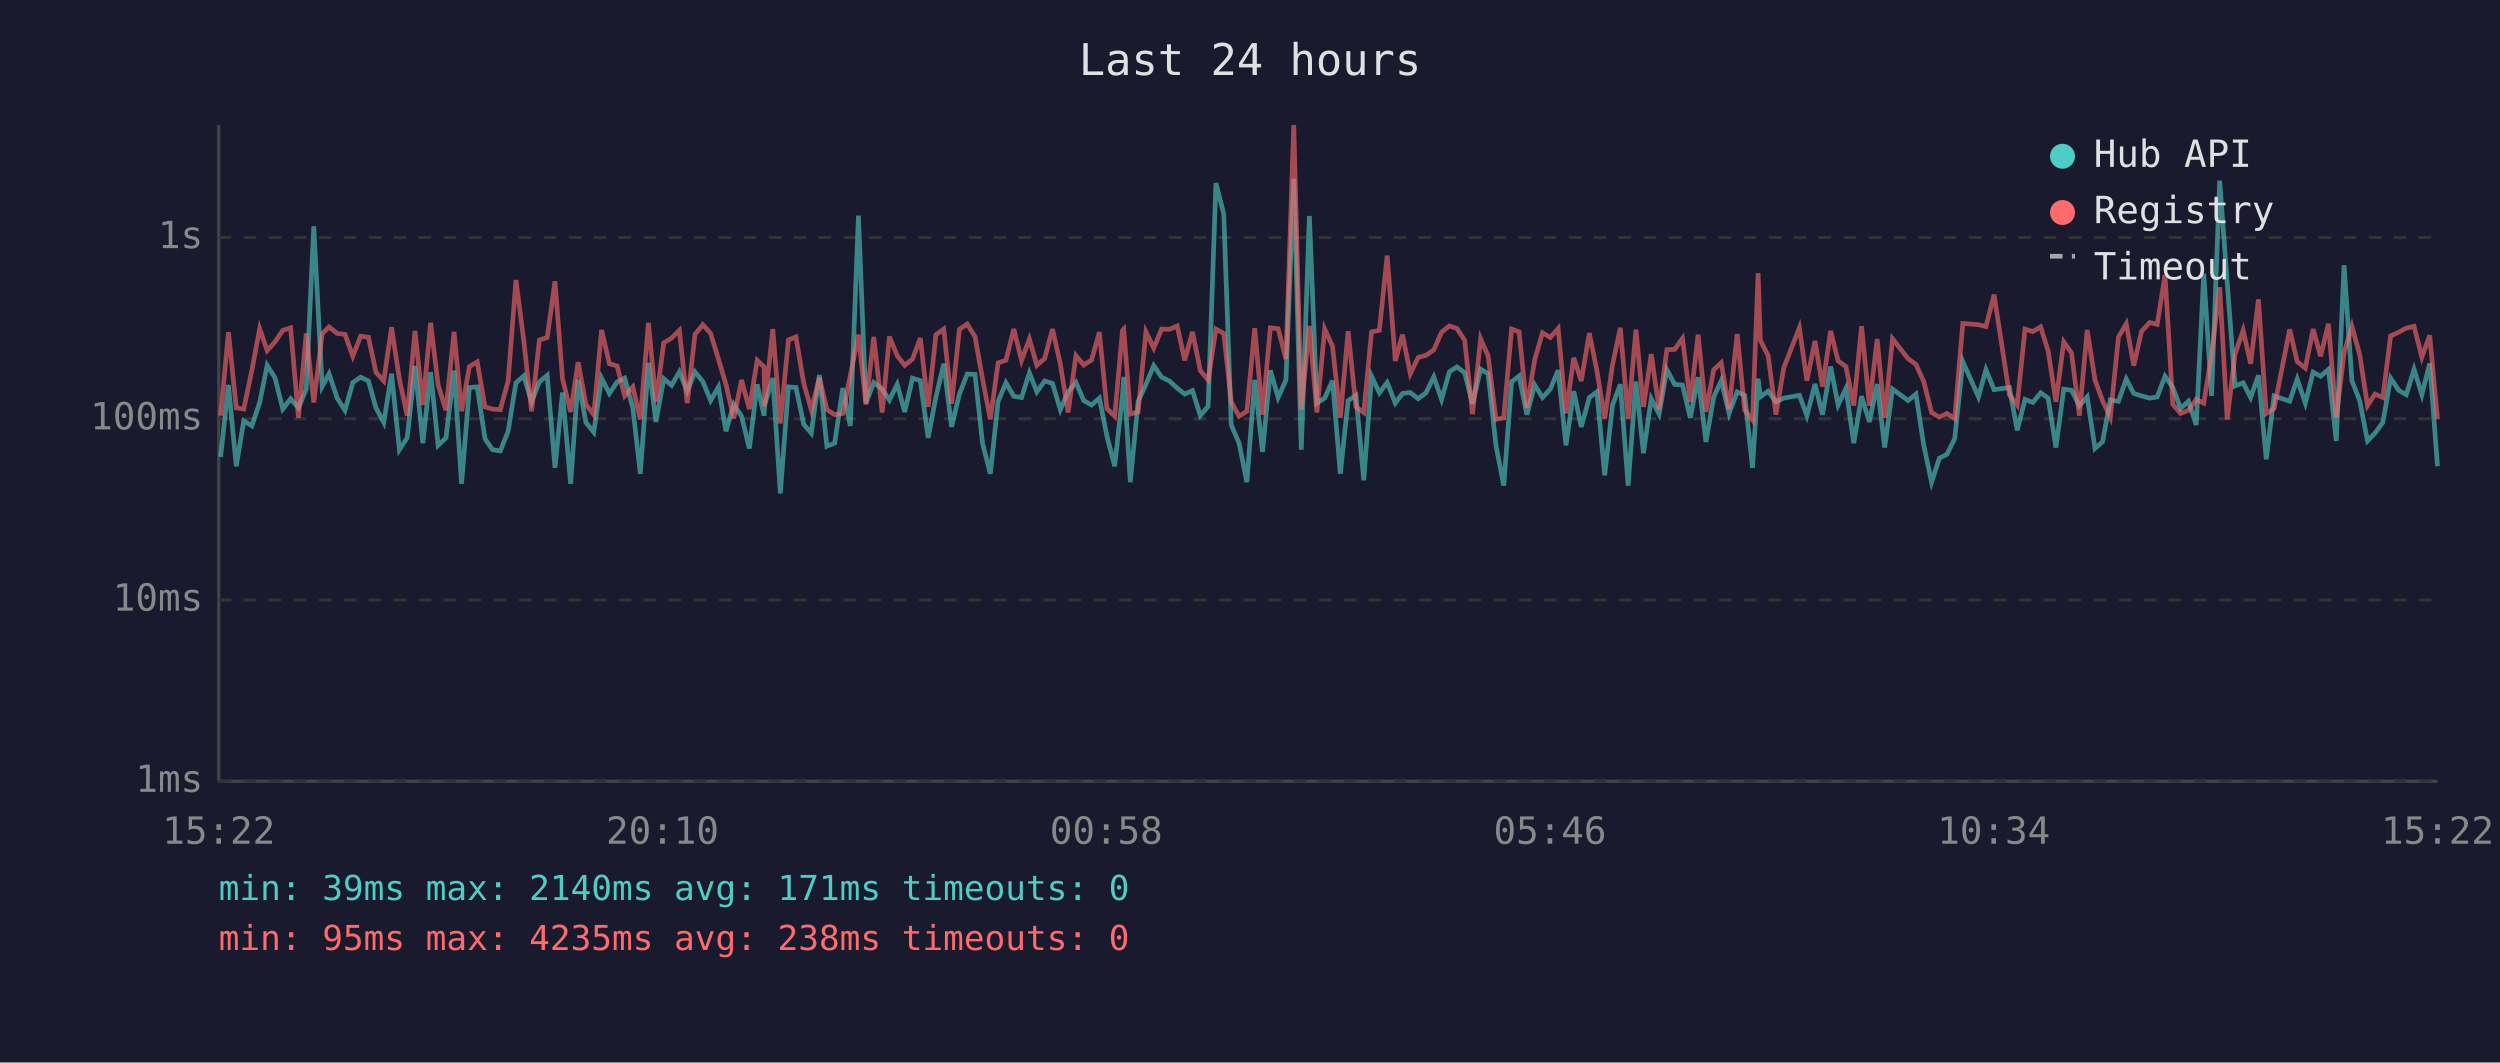
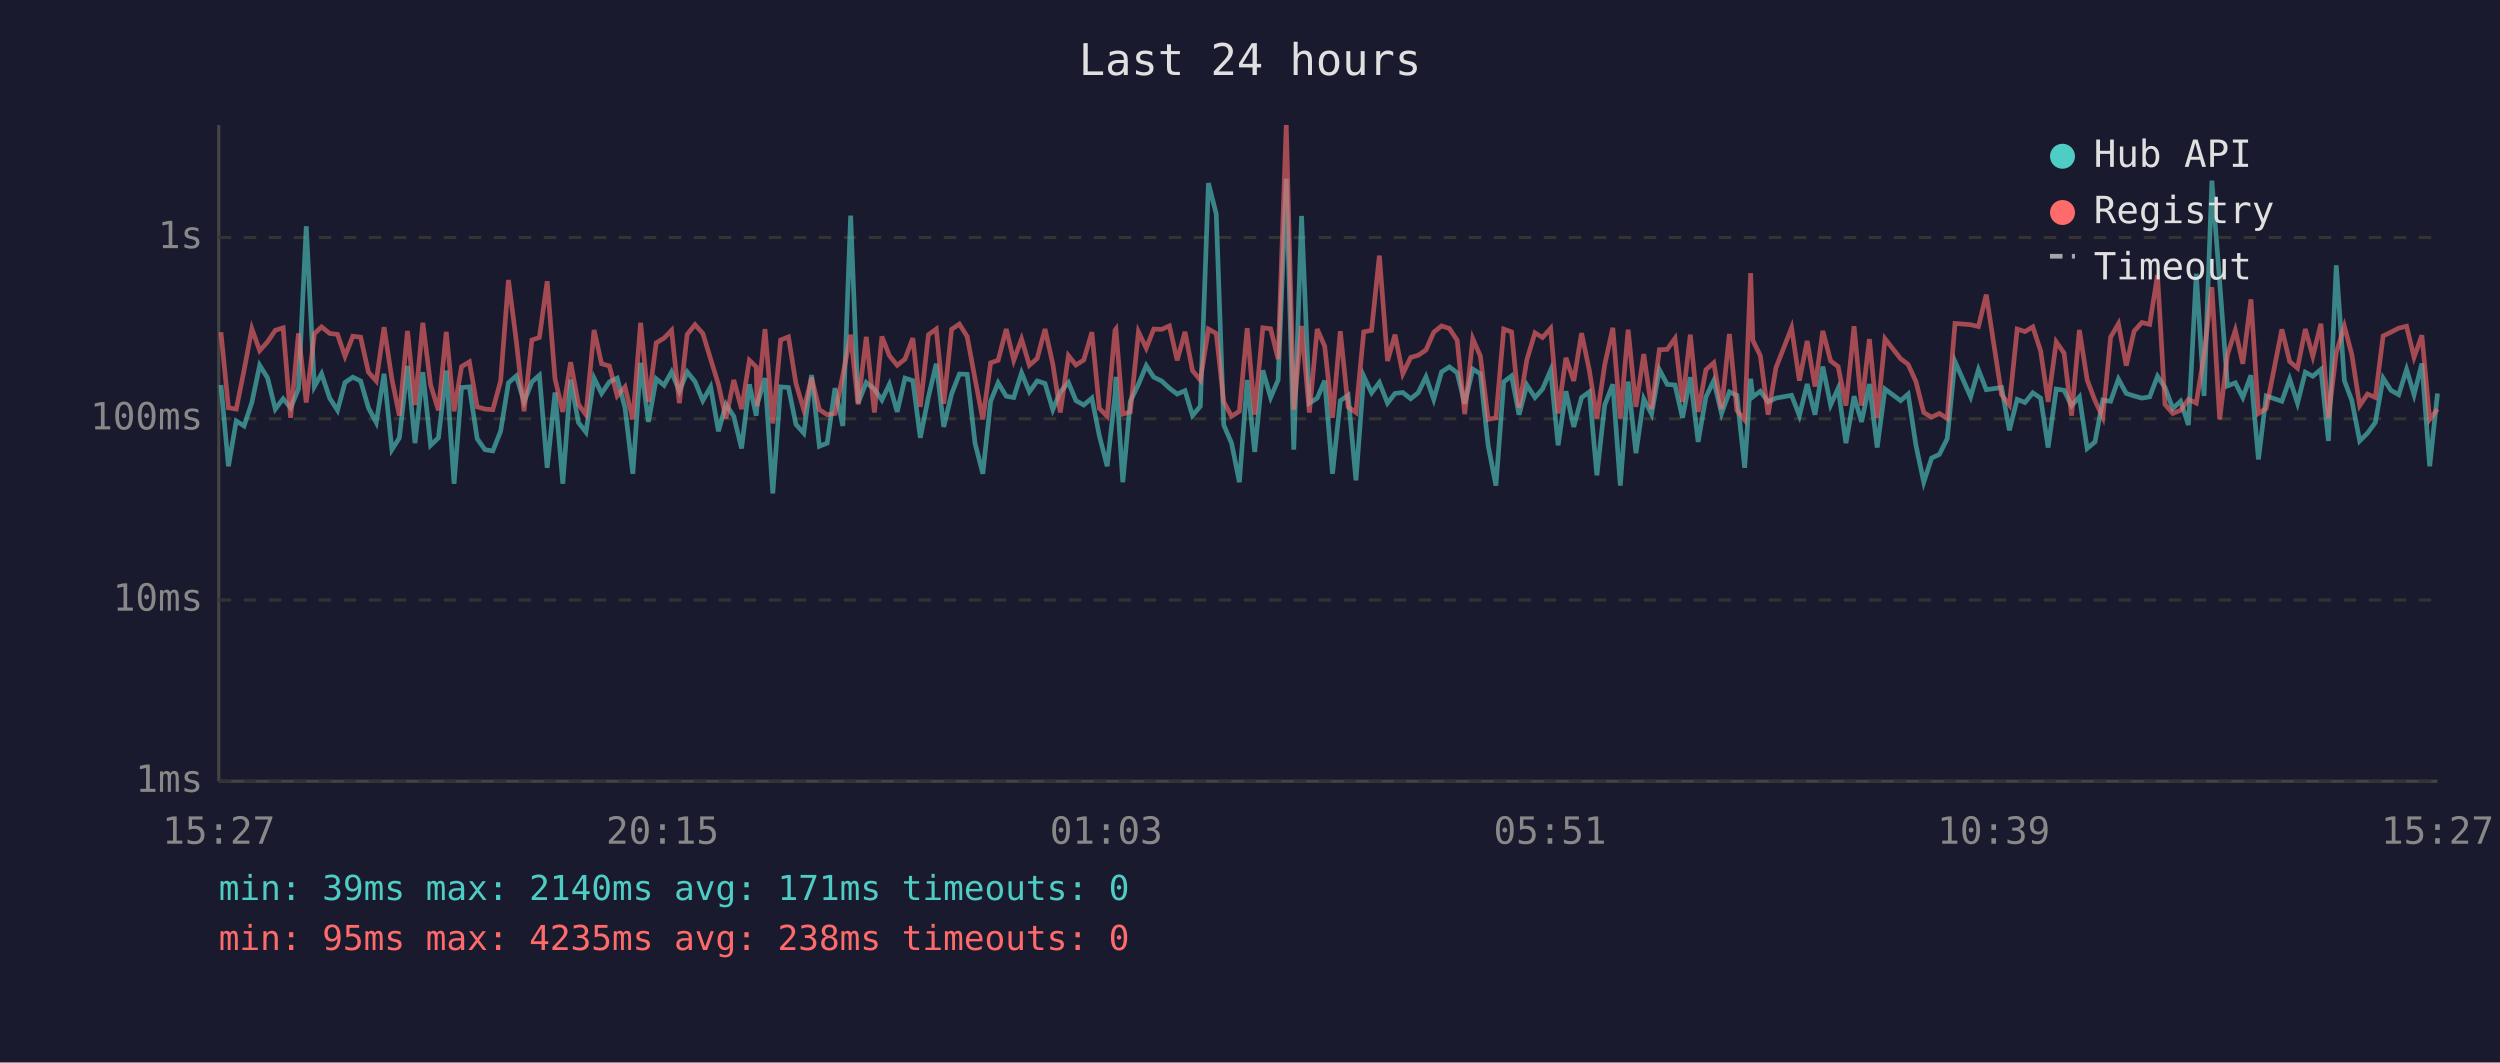
<svg xmlns="http://www.w3.org/2000/svg" viewBox="0 0 800 340" font-family="monospace" font-size="12">
  <rect width="800" height="340" fill="#1a1a2e" />
  <text x="400" y="24" fill="#e0e0e0" font-size="14" text-anchor="middle">Last 24 hours</text>
  <line x1="70" y1="40" x2="70" y2="250" stroke="#444" stroke-width="1" />
  <line x1="70" y1="250" x2="780" y2="250" stroke="#444" stroke-width="1" />
  <line x1="70" y1="250" x2="780" y2="250" stroke="#333" stroke-width="1" stroke-dasharray="4" />
  <text x="65" y="250" fill="#888" text-anchor="end" dominant-baseline="middle">1ms</text>
  <line x1="70" y1="192" x2="780" y2="192" stroke="#333" stroke-width="1" stroke-dasharray="4" />
  <text x="65" y="192" fill="#888" text-anchor="end" dominant-baseline="middle">10ms</text>
  <line x1="70" y1="134" x2="780" y2="134" stroke="#333" stroke-width="1" stroke-dasharray="4" />
  <text x="65" y="134" fill="#888" text-anchor="end" dominant-baseline="middle">100ms</text>
  <line x1="70" y1="76" x2="780" y2="76" stroke="#333" stroke-width="1" stroke-dasharray="4" />
  <text x="65" y="76" fill="#888" text-anchor="end" dominant-baseline="middle">1s</text>
-   <text x="70" y="270" fill="#888" text-anchor="middle">15:22</text>
-   <text x="212" y="270" fill="#888" text-anchor="middle">20:10</text>
-   <text x="354" y="270" fill="#888" text-anchor="middle">00:58</text>
-   <text x="496" y="270" fill="#888" text-anchor="middle">05:46</text>
-   <text x="638" y="270" fill="#888" text-anchor="middle">10:34</text>
-   <text x="780" y="270" fill="#888" text-anchor="middle">15:22</text>
-   <polyline points="70.6,146.2 73.1,123.2 75.6,149.2 78.0,134.7 80.6,136.3 83.1,128.8 85.5,116.9 88.0,120.9 90.5,130.9 93.0,127.6 95.5,130.5 98.0,124.5 100.4,72.4 103.1,123.7 105.3,119.6 107.9,127.4 110.4,131.3 112.9,122.4 115.4,120.7 117.9,121.9 120.3,130.5 122.8,135.2 125.3,119.6 127.8,143.9 130.3,140.1 132.8,117.1 135.3,141.8 137.8,119.1 140.2,142.5 142.7,140.1 145.3,118.6 147.7,154.8 150.2,124.0 152.7,123.8 155.2,140.4 157.6,143.9 160.1,144.3 162.6,138.0 165.1,122.5 167.6,120.3 170.1,128.6 172.6,122.2 175.1,120.1 177.6,149.7 180.0,125.6 182.6,154.8 185.0,121.5 187.5,135.2 190.0,138.3 192.5,121.0 195.0,125.9 197.5,122.2 199.9,121.0 202.5,130.5 204.9,151.6 207.5,116.1 209.9,135.0 212.4,121.2 214.9,123.3 217.4,119.0 219.9,125.2 222.4,119.0 224.9,122.1 227.4,128.2 229.9,123.8 232.3,138.0 234.8,129.4 237.3,133.2 239.8,143.5 242.3,123.0 244.5,133.0 244.7,129.4 247.3,121.0 249.7,157.9 252.3,123.8 254.7,124.0 257.2,135.8 259.6,138.6 262.2,120.0 264.6,142.8 267.1,141.8 269.7,124.2 272.1,136.3 274.7,69.0 277.1,129.0 279.6,122.4 282.3,124.5 284.6,128.0 287.1,123.0 289.5,131.8 292.0,121.0 294.5,121.8 297.0,140.1 299.5,127.0 302.0,116.4 304.5,136.6 307.0,126.1 309.5,119.7 312.0,119.8 314.4,141.8 316.9,151.6 319.4,128.4 321.9,122.5 324.4,126.8 326.9,127.2 329.4,119.3 331.8,125.4 334.3,121.9 336.8,122.7 339.3,131.1 341.8,125.4 344.3,122.4 346.8,128.2 349.3,129.6 351.8,127.4 354.2,139.5 356.7,149.2 359.2,126.3 359.6,120.6 361.7,154.3 364.2,128.4 366.7,123.0 369.2,117.0 371.7,120.7 374.2,121.9 376.7,124.2 379.1,126.1 381.6,125.0 384.1,133.0 386.6,130.0 389.1,58.6 391.6,68.5 394.0,136.0 396.5,141.8 399.0,154.3 401.5,121.6 404.0,144.6 406.5,118.5 409.0,127.2 411.5,121.6 414.0,57.2 416.4,143.9 419.0,69.1 421.4,129.0 423.9,127.4 426.4,121.8 428.9,151.6 431.4,128.2 433.9,126.5 436.4,153.7 438.9,120.4 441.4,125.7 443.9,122.4 446.5,129.0 448.8,125.9 451.3,125.6 453.8,127.6 456.3,125.7 458.8,120.6 461.3,127.8 463.8,119.0 466.2,117.4 468.7,119.3 471.2,129.2 473.8,118.1 476.2,119.6 478.7,142.5 481.2,155.4 483.7,122.2 486.1,120.3 488.6,132.7 491.1,123.2 493.6,127.2 496.1,124.5 498.6,118.5 501.1,142.5 503.6,125.2 506.0,136.6 508.6,127.2 511.0,125.4 513.5,152.1 516.0,129.6 518.5,123.0 521.0,155.4 523.5,122.1 525.9,145.0 528.4,127.6 530.9,132.5 533.4,118.3 535.9,123.0 538.4,123.2 540.9,133.7 543.4,120.7 545.9,141.4 548.4,127.0 550.8,121.8 553.3,132.3 555.9,125.4 558.3,126.5 560.8,149.7 562.6,121.2 563.3,127.0 565.8,125.2 568.3,128.6 570.8,127.4 575.8,126.5 578.2,133.0 580.8,122.9 583.2,132.7 585.8,117.3 588.2,129.6 590.7,124.3 593.2,141.8 595.7,126.8 598.2,135.0 600.7,122.9 603.1,143.2 605.6,124.5 610.6,128.2 613.1,126.1 615.6,142.5 618.1,154.3 620.6,146.6 623.0,145.4 625.5,140.4 628.1,115.7 633.1,127.0 635.5,118.3 638.1,124.7 643.0,124.0 645.5,137.7 648.0,127.8 650.5,128.8 653.0,125.7 655.4,127.4 657.9,143.2 660.4,124.5 662.9,124.9 665.4,129.8 667.9,127.0 670.4,143.5 672.8,141.4 675.3,128.0 677.9,128.4 680.4,121.3 682.8,125.9 685.3,126.7 687.9,127.4 690.3,127.0 692.8,120.4 695.3,124.0 697.8,130.7 700.3,128.4 702.8,136.0 705.2,87.6 707.7,126.7 710.3,57.8 712.7,90.3 715.2,123.5 717.8,122.5 720.2,127.2 722.7,120.1 725.2,147.0 727.7,126.7 732.7,128.4 735.1,121.3 737.7,129.0 740.2,119.1 742.6,120.4 745.1,118.2 747.6,141.1 750.1,84.9 752.6,121.8 755.1,128.2 757.6,141.1 760.0,138.6 762.5,135.2 765.0,121.0 767.6,124.9 770.0,126.3 772.5,118.2 775.0,126.3 777.5,116.3 780.0,149.2" fill="none" stroke="#4ecdc4" stroke-width="1.5" opacity="0.6" />
-   <polyline points="70.6,133.0 73.1,106.3 75.6,130.5 78.0,130.9 80.6,118.5 83.1,105.2 85.5,112.2 88.0,109.4 90.5,105.7 93.0,104.9 95.5,133.7 98.0,106.7 100.4,128.8 103.1,106.8 105.3,104.6 107.9,106.7 110.4,107.0 112.9,114.0 115.4,107.6 117.9,107.9 120.3,119.1 122.8,121.9 125.3,104.7 127.8,121.3 130.3,133.0 132.8,105.9 135.3,129.6 137.8,103.3 140.2,123.2 142.7,131.3 145.3,106.2 147.7,131.6 150.2,117.3 152.7,115.8 155.2,130.2 157.6,130.9 160.1,131.1 162.6,121.9 165.1,89.6 167.6,109.0 170.1,131.6 172.6,108.8 175.1,108.0 177.6,90.0 180.0,121.2 182.6,131.8 185.0,115.9 187.5,129.4 190.0,132.7 192.5,105.6 195.0,116.4 197.5,117.1 199.9,126.7 202.5,123.8 204.9,134.2 207.5,103.3 209.9,128.6 212.4,109.7 214.9,108.2 217.4,105.7 219.9,129.0 222.4,107.0 224.9,103.9 227.4,106.7 229.9,114.9 232.3,123.0 234.8,133.9 237.3,121.6 239.8,130.9 242.3,115.3 244.5,117.4 244.7,130.0 247.3,105.3 249.7,135.5 252.3,108.8 254.7,107.8 257.2,122.7 259.6,131.1 262.2,120.9 264.6,131.1 267.1,132.7 269.7,132.3 272.1,120.1 274.7,107.1 277.1,129.4 279.6,107.8 282.3,132.0 284.6,107.7 287.1,113.8 289.5,116.9 292.0,114.9 294.5,108.2 297.0,130.2 299.5,107.1 302.0,105.3 304.5,129.2 307.0,105.4 309.5,103.7 312.0,107.7 314.4,121.2 316.9,134.2 319.4,116.1 321.9,115.3 324.4,105.3 326.9,115.3 329.4,108.5 331.8,116.9 334.3,114.7 336.8,105.3 339.3,116.5 341.8,132.0 344.3,113.8 346.8,116.8 349.3,115.2 351.8,106.3 354.2,130.7 356.7,133.2 359.2,105.7 359.6,105.3 361.7,132.5 364.2,131.8 366.7,106.2 369.2,111.4 371.7,105.3 374.2,105.4 376.7,104.3 379.1,115.3 381.6,106.2 384.1,118.6 386.6,121.6 389.1,105.3 391.6,106.7 394.0,128.6 396.5,133.2 399.0,131.6 401.5,105.0 404.0,132.7 406.5,104.9 409.0,105.2 411.5,114.9 414.0,40.0 416.4,131.1 419.0,104.3 421.4,132.0 423.9,105.3 426.4,110.8 428.9,133.7 431.4,106.0 433.9,130.2 436.4,132.0 438.9,106.2 441.4,105.7 443.9,81.8 446.5,115.5 448.8,107.1 451.3,119.6 453.8,114.4 456.3,113.7 458.8,112.0 461.3,106.3 463.8,104.3 466.2,105.1 468.7,108.9 471.2,132.5 473.8,108.4 476.2,113.9 478.7,134.2 481.2,133.7 483.7,105.3 486.1,106.2 488.6,130.5 491.1,115.1 493.6,106.5 496.1,108.0 498.6,105.1 501.1,132.3 503.6,114.5 506.0,121.9 508.6,106.6 511.0,118.6 513.5,133.9 516.0,116.8 518.5,104.9 521.0,133.9 523.5,105.5 525.9,130.2 528.4,113.3 530.9,130.9 533.4,111.9 535.9,111.8 538.4,108.3 540.9,128.6 543.4,107.1 545.9,131.8 548.4,118.3 550.8,116.1 553.3,130.9 555.9,106.9 558.3,131.3 560.8,134.4 562.6,87.4 563.3,108.9 565.8,113.8 568.3,132.7 570.8,117.7 575.8,104.9 578.2,121.8 580.8,109.1 583.2,123.7 585.8,105.9 588.2,115.5 590.7,117.3 593.2,129.8 595.7,104.4 598.2,129.8 600.7,108.5 603.1,133.7 605.6,108.4 610.6,114.8 613.1,116.6 615.6,122.1 618.1,132.0 620.6,133.5 623.0,132.3 625.5,133.9 628.1,103.5 633.1,103.9 635.5,104.5 638.1,94.3 643.0,126.3 645.5,129.6 648.0,105.3 650.5,106.1 653.0,104.6 655.4,112.3 657.9,128.6 660.4,109.4 662.9,113.0 665.4,133.0 667.9,105.6 670.4,121.6 672.8,128.2 675.3,133.5 677.9,107.9 680.4,103.6 682.8,117.0 685.3,106.0 687.9,103.2 690.3,103.8 692.8,88.0 695.3,129.4 697.8,132.3 700.3,131.3 702.8,127.8 705.2,129.0 707.7,113.6 710.3,91.9 712.7,134.2 715.2,113.4 717.8,105.7 720.2,116.4 722.7,95.8 725.2,132.3 727.7,130.7 732.7,105.4 735.1,115.7 737.7,117.8 740.2,105.3 742.6,114.0 745.1,103.6 747.6,133.7 750.1,112.9 752.6,104.4 755.1,113.5 757.6,129.8 760.0,126.1 762.5,127.2 765.0,107.5 767.6,106.3 770.0,105.0 772.5,104.4 775.0,114.3 777.5,107.3 780.0,134.2" fill="none" stroke="#ff6b6b" stroke-width="1.5" opacity="0.6" />
+   <text x="70" y="270" fill="#888" text-anchor="middle">15:27</text>
+   <text x="212" y="270" fill="#888" text-anchor="middle">20:15</text>
+   <text x="354" y="270" fill="#888" text-anchor="middle">01:03</text>
+   <text x="496" y="270" fill="#888" text-anchor="middle">05:51</text>
+   <text x="638" y="270" fill="#888" text-anchor="middle">10:39</text>
+   <text x="780" y="270" fill="#888" text-anchor="middle">15:27</text>
+   <polyline points="70.7,123.2 73.1,149.2 75.6,134.7 78.1,136.3 80.6,128.8 83.1,116.9 85.6,120.9 88.1,130.9 90.6,127.6 93.0,130.5 95.5,124.5 98.0,72.4 100.6,123.7 102.9,119.6 105.5,127.4 108.0,131.3 110.4,122.4 112.9,120.7 115.4,121.9 117.9,130.5 120.4,135.2 122.9,119.6 125.4,143.9 127.8,140.1 130.4,117.1 132.8,141.8 135.3,119.1 137.8,142.5 140.3,140.1 142.8,118.6 145.3,154.8 147.7,124.0 150.2,123.8 152.7,140.4 155.2,143.9 157.7,144.3 160.2,138.0 162.7,122.5 165.2,120.3 167.7,128.6 170.2,122.2 172.6,120.1 175.1,149.7 177.6,125.6 180.1,154.8 182.6,121.5 185.1,135.2 187.5,138.3 190.1,121.0 192.5,125.9 195.0,122.2 197.5,121.0 200.0,130.5 202.5,151.6 205.0,116.1 207.5,135.0 210.0,121.2 212.5,123.3 214.9,119.0 217.4,125.2 219.9,119.0 222.4,122.1 224.9,128.2 227.4,123.8 229.9,138.0 232.3,129.4 234.8,133.2 237.3,143.5 239.8,123.0 242.0,133.0 242.3,129.4 244.8,121.0 247.3,157.9 249.8,123.8 252.3,124.0 254.7,135.8 257.2,138.6 259.7,120.0 262.2,142.8 264.7,141.8 267.2,124.2 269.7,136.3 272.2,69.0 274.6,129.0 277.2,122.4 279.8,124.5 282.2,128.0 284.6,123.0 287.1,131.8 289.6,121.0 292.1,121.8 294.5,140.1 297.1,127.0 299.6,116.4 302.0,136.6 304.5,126.1 307.0,119.7 309.5,119.8 312.0,141.8 314.5,151.6 317.0,128.4 319.4,122.5 322.0,126.8 324.4,127.2 326.9,119.3 329.4,125.4 331.9,121.9 334.4,122.7 336.9,131.1 339.3,125.4 341.9,122.4 344.3,128.2 346.8,129.6 349.4,127.4 351.8,139.5 354.3,149.2 356.8,126.3 357.1,120.6 359.3,154.3 361.7,128.4 364.3,123.0 366.8,117.0 369.2,120.7 371.7,121.9 374.2,124.2 376.7,126.1 379.2,125.0 381.6,133.0 384.1,130.0 386.7,58.6 389.2,68.5 391.6,136.0 394.1,141.8 396.6,154.3 399.1,121.6 401.5,144.6 404.1,118.5 406.6,127.2 409.0,121.6 411.6,57.2 414.0,143.9 416.5,69.1 419.0,129.0 421.5,127.4 423.9,121.8 426.4,151.6 428.9,128.2 431.4,126.5 433.9,153.7 436.4,120.4 438.9,125.7 441.4,122.4 444.0,129.0 446.4,125.9 448.9,125.6 451.4,127.6 453.8,125.7 456.3,120.6 458.8,127.8 461.3,119.0 463.8,117.4 466.3,119.3 468.7,129.2 471.3,118.1 473.7,119.6 476.2,142.5 478.7,155.4 481.2,122.2 483.7,120.3 486.1,132.7 488.6,123.2 491.2,127.2 493.6,124.5 496.2,118.5 498.6,142.5 501.1,125.2 503.6,136.6 506.1,127.2 508.6,125.4 511.0,152.1 513.5,129.6 516.1,123.0 518.5,155.4 521.0,122.1 523.5,145.0 526.0,127.6 528.5,132.5 531.0,118.3 533.5,123.0 536.0,123.2 538.4,133.7 540.9,120.7 543.4,141.4 545.9,127.0 548.4,121.8 550.9,132.3 553.4,125.4 555.8,126.5 558.3,149.7 560.2,121.2 560.9,127.0 563.3,125.2 565.8,128.6 568.3,127.4 573.3,126.5 575.8,133.0 578.3,122.9 580.8,132.7 583.3,117.3 585.8,129.6 588.2,124.3 590.7,141.8 593.3,126.8 595.7,135.0 598.2,122.9 600.7,143.2 603.2,124.5 608.2,128.2 610.6,126.1 613.1,142.5 615.6,154.3 618.1,146.6 620.6,145.4 623.1,140.4 625.6,115.7 630.6,127.0 633.1,118.3 635.6,124.7 640.5,124.0 643.0,137.7 645.5,127.8 648.0,128.8 650.5,125.7 653.0,127.4 655.4,143.2 658.0,124.5 660.5,124.9 662.9,129.8 665.4,127.0 667.9,143.5 670.4,141.4 672.9,128.0 675.4,128.4 677.9,121.3 680.4,125.9 682.9,126.7 685.4,127.4 687.9,127.0 690.4,120.4 692.8,124.0 695.3,130.7 697.8,128.4 700.3,136.0 702.8,87.6 705.3,126.7 707.8,57.8 710.3,90.3 712.8,123.5 715.3,122.5 717.7,127.2 720.3,120.1 722.7,147.0 725.2,126.7 730.2,128.4 732.7,121.3 735.2,129.0 737.7,119.1 740.1,120.4 742.7,118.2 745.1,141.1 747.6,84.9 750.2,121.8 752.6,128.2 755.1,141.1 757.6,138.6 760.1,135.2 762.6,121.0 765.1,124.9 767.6,126.3 770.1,118.2 772.5,126.3 775.0,116.3 777.5,149.2 780.0,125.9" fill="none" stroke="#4ecdc4" stroke-width="1.5" opacity="0.6" />
+   <polyline points="70.7,106.3 73.1,130.5 75.6,130.9 78.1,118.5 80.6,105.2 83.1,112.2 85.6,109.4 88.1,105.7 90.6,104.9 93.0,133.7 95.5,106.7 98.0,128.8 100.6,106.8 102.9,104.6 105.5,106.7 108.0,107.0 110.4,114.0 112.9,107.6 115.4,107.9 117.9,119.1 120.4,121.9 122.9,104.7 125.4,121.3 127.8,133.0 130.4,105.9 132.8,129.6 135.3,103.3 137.8,123.2 140.3,131.3 142.8,106.2 145.3,131.6 147.7,117.3 150.2,115.8 152.7,130.2 155.2,130.9 157.7,131.1 160.2,121.9 162.7,89.6 165.2,109.0 167.7,131.6 170.2,108.8 172.6,108.0 175.1,90.0 177.6,121.2 180.1,131.8 182.6,115.9 185.1,129.4 187.5,132.7 190.1,105.6 192.5,116.4 195.0,117.1 197.5,126.7 200.0,123.8 202.5,134.2 205.0,103.3 207.5,128.6 210.0,109.7 212.5,108.2 214.9,105.7 217.4,129.0 219.9,107.0 222.4,103.9 224.9,106.7 227.4,114.9 229.9,123.0 232.3,133.9 234.8,121.6 237.3,130.9 239.8,115.3 242.0,117.4 242.3,130.0 244.8,105.3 247.3,135.5 249.8,108.8 252.3,107.8 254.7,122.7 257.2,131.1 259.7,120.9 262.2,131.1 264.7,132.7 267.2,132.3 269.7,120.1 272.2,107.1 274.6,129.4 277.2,107.8 279.8,132.0 282.2,107.7 284.6,113.8 287.1,116.9 289.6,114.9 292.1,108.2 294.5,130.2 297.1,107.1 299.6,105.3 302.0,129.2 304.5,105.4 307.0,103.7 309.5,107.7 312.0,121.2 314.5,134.2 317.0,116.1 319.4,115.3 322.0,105.3 324.4,115.3 326.9,108.5 329.4,116.9 331.9,114.7 334.4,105.3 336.9,116.5 339.3,132.0 341.9,113.8 344.3,116.8 346.8,115.2 349.4,106.3 351.8,130.7 354.3,133.2 356.8,105.7 357.1,105.3 359.3,132.5 361.7,131.8 364.3,106.2 366.8,111.4 369.2,105.3 371.7,105.4 374.2,104.3 376.7,115.3 379.2,106.2 381.6,118.6 384.1,121.6 386.7,105.3 389.2,106.7 391.6,128.6 394.1,133.2 396.6,131.6 399.1,105.0 401.5,132.7 404.1,104.9 406.6,105.2 409.0,114.9 411.6,40.0 414.0,131.1 416.5,104.3 419.0,132.0 421.5,105.3 423.9,110.8 426.4,133.7 428.9,106.0 431.4,130.2 433.9,132.0 436.4,106.2 438.9,105.7 441.4,81.8 444.0,115.5 446.4,107.1 448.9,119.6 451.4,114.4 453.8,113.7 456.3,112.0 458.8,106.3 461.3,104.3 463.8,105.1 466.3,108.9 468.7,132.5 471.3,108.4 473.7,113.9 476.2,134.2 478.7,133.7 481.2,105.3 483.7,106.2 486.1,130.5 488.6,115.1 491.2,106.5 493.6,108.0 496.2,105.1 498.6,132.3 501.1,114.5 503.6,121.9 506.1,106.6 508.6,118.6 511.0,133.9 513.5,116.8 516.1,104.9 518.5,133.9 521.0,105.5 523.5,130.2 526.0,113.3 528.5,130.9 531.0,111.9 533.5,111.8 536.0,108.3 538.4,128.6 540.9,107.1 543.4,131.8 545.9,118.3 548.4,116.1 550.9,130.9 553.4,106.9 555.8,131.3 558.3,134.4 560.2,87.4 560.9,108.9 563.3,113.8 565.8,132.7 568.3,117.7 573.3,104.9 575.8,121.8 578.3,109.1 580.8,123.7 583.3,105.9 585.8,115.5 588.2,117.3 590.7,129.8 593.3,104.4 595.7,129.8 598.2,108.5 600.7,133.7 603.2,108.4 608.2,114.8 610.6,116.6 613.1,122.1 615.6,132.0 618.1,133.5 620.6,132.3 623.1,133.9 625.6,103.5 630.6,103.9 633.1,104.5 635.6,94.3 640.5,126.3 643.0,129.6 645.5,105.3 648.0,106.1 650.5,104.6 653.0,112.3 655.4,128.6 658.0,109.4 660.5,113.0 662.9,133.0 665.4,105.6 667.9,121.6 670.4,128.2 672.9,133.5 675.4,107.9 677.9,103.6 680.4,117.0 682.9,106.0 685.4,103.2 687.9,103.8 690.4,88.0 692.8,129.4 695.3,132.3 697.8,131.3 700.3,127.8 702.8,129.0 705.3,113.6 707.8,91.9 710.3,134.2 712.8,113.4 715.3,105.7 717.7,116.4 720.3,95.8 722.7,132.3 725.2,130.7 730.2,105.4 732.7,115.7 735.2,117.8 737.7,105.3 740.1,114.0 742.7,103.6 745.1,133.7 747.6,112.9 750.2,104.4 752.6,113.5 755.1,129.8 757.6,126.1 760.1,127.2 762.6,107.5 765.1,106.3 767.6,105.0 770.1,104.4 772.5,114.3 775.0,107.3 777.5,134.2 780.0,130.9" fill="none" stroke="#ff6b6b" stroke-width="1.5" opacity="0.6" />
  <circle cx="660" cy="50" r="4" fill="#4ecdc4" />
  <text x="670" y="50" fill="#e0e0e0" dominant-baseline="middle">Hub API</text>
  <circle cx="660" cy="68" r="4" fill="#ff6b6b" />
  <text x="670" y="68" fill="#e0e0e0" dominant-baseline="middle">Registry</text>
  <line x1="656" y1="82" x2="664" y2="82" stroke="#e0e0e0" stroke-width="1.5" stroke-dasharray="4,3" opacity="0.7" />
  <text x="670" y="86" fill="#e0e0e0" dominant-baseline="middle">Timeout</text>
  <text x="70" y="288" fill="#4ecdc4" font-size="11">min: 39ms  max: 2140ms  avg: 171ms  timeouts: 0</text>
  <text x="70" y="304" fill="#ff6b6b" font-size="11">min: 95ms  max: 4235ms  avg: 238ms  timeouts: 0</text>
</svg>
